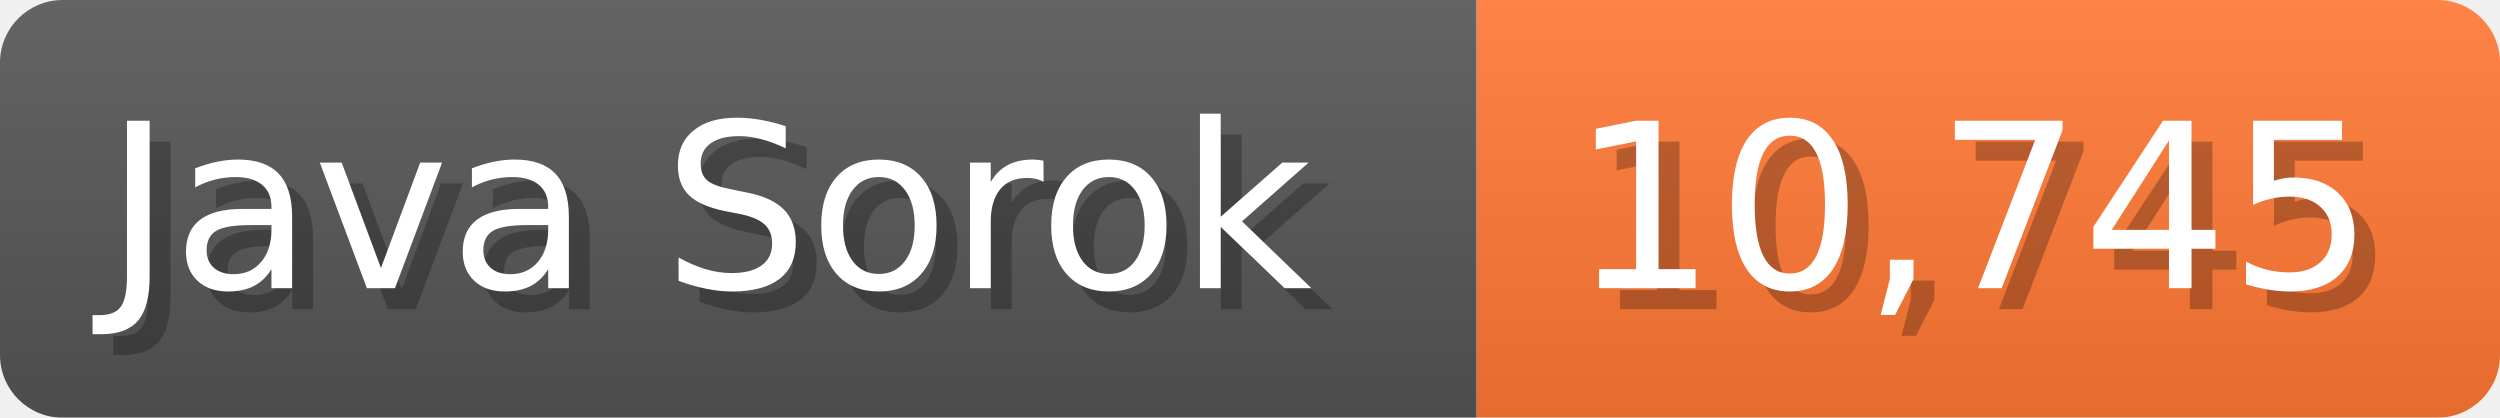
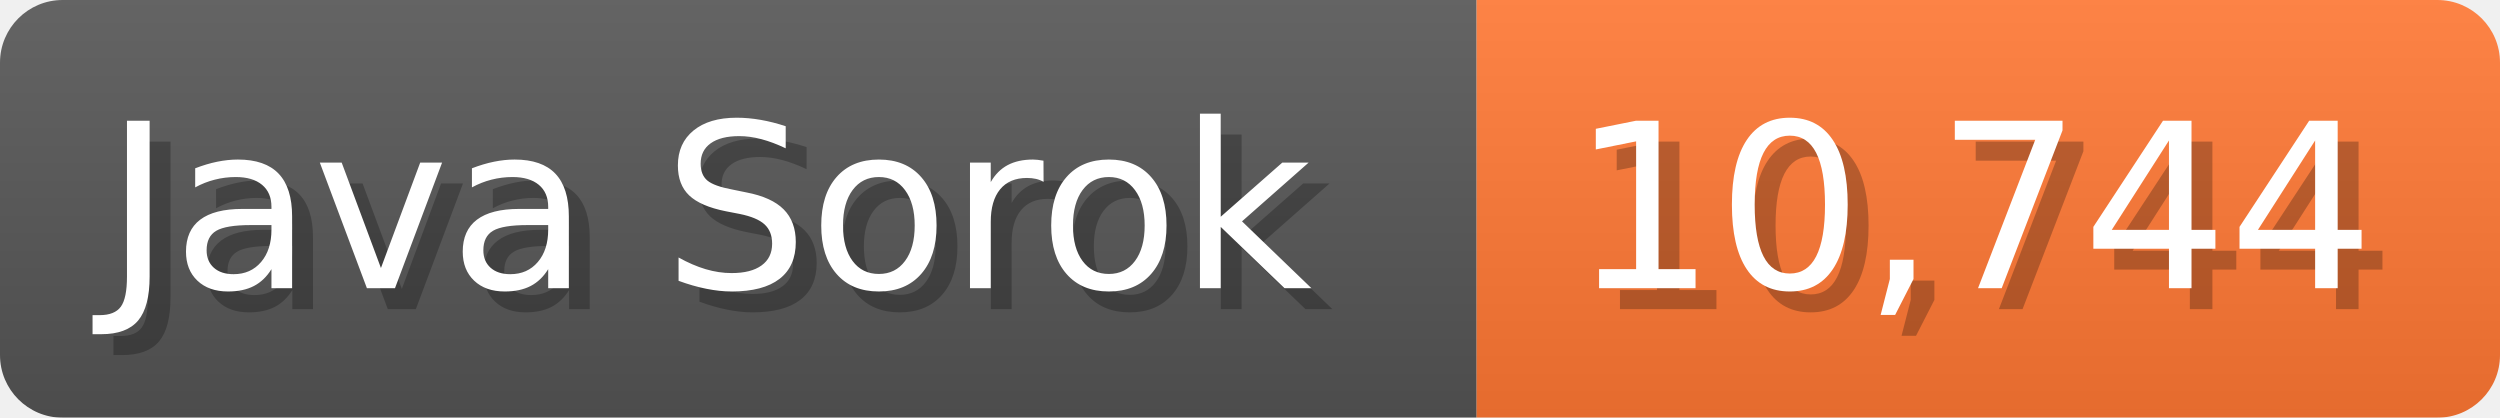
<svg xmlns="http://www.w3.org/2000/svg" width="119.7" height="20" viewBox="0 0 1197 200">
  <linearGradient id="a" x2="0" y2="100%">
    <stop offset="0" stop-opacity=".1" stop-color="#EEE" />
    <stop offset="1" stop-opacity=".1" />
  </linearGradient>
  <mask id="m">
    <rect width="1197" height="200" rx="30" fill="#FFF" />
  </mask>
  <g mask="url(#m)">
    <rect width="707" height="200" fill="#555" />
    <rect width="490" height="200" fill="#F73" x="707" />
    <rect width="1197" height="200" fill="url(#a)" />
  </g>
  <g fill="#fff" text-anchor="start" font-family="Verdana,DejaVu Sans,sans-serif" font-size="110">
    <text x="60" y="148" textLength="607" fill="#000" opacity="0.25">Java Sorok</text>
    <text x="50" y="138" textLength="607">Java Sorok</text>
-     <text x="762" y="148" textLength="390" fill="#000" opacity="0.25">10,745</text>
-     <text x="752" y="138" textLength="390">10,745</text>
+     <text x="762" y="148" textLength="390" fill="#000" opacity="0.25">10,744</text>
+     <text x="752" y="138" textLength="390">10,744</text>
  </g>
</svg>
